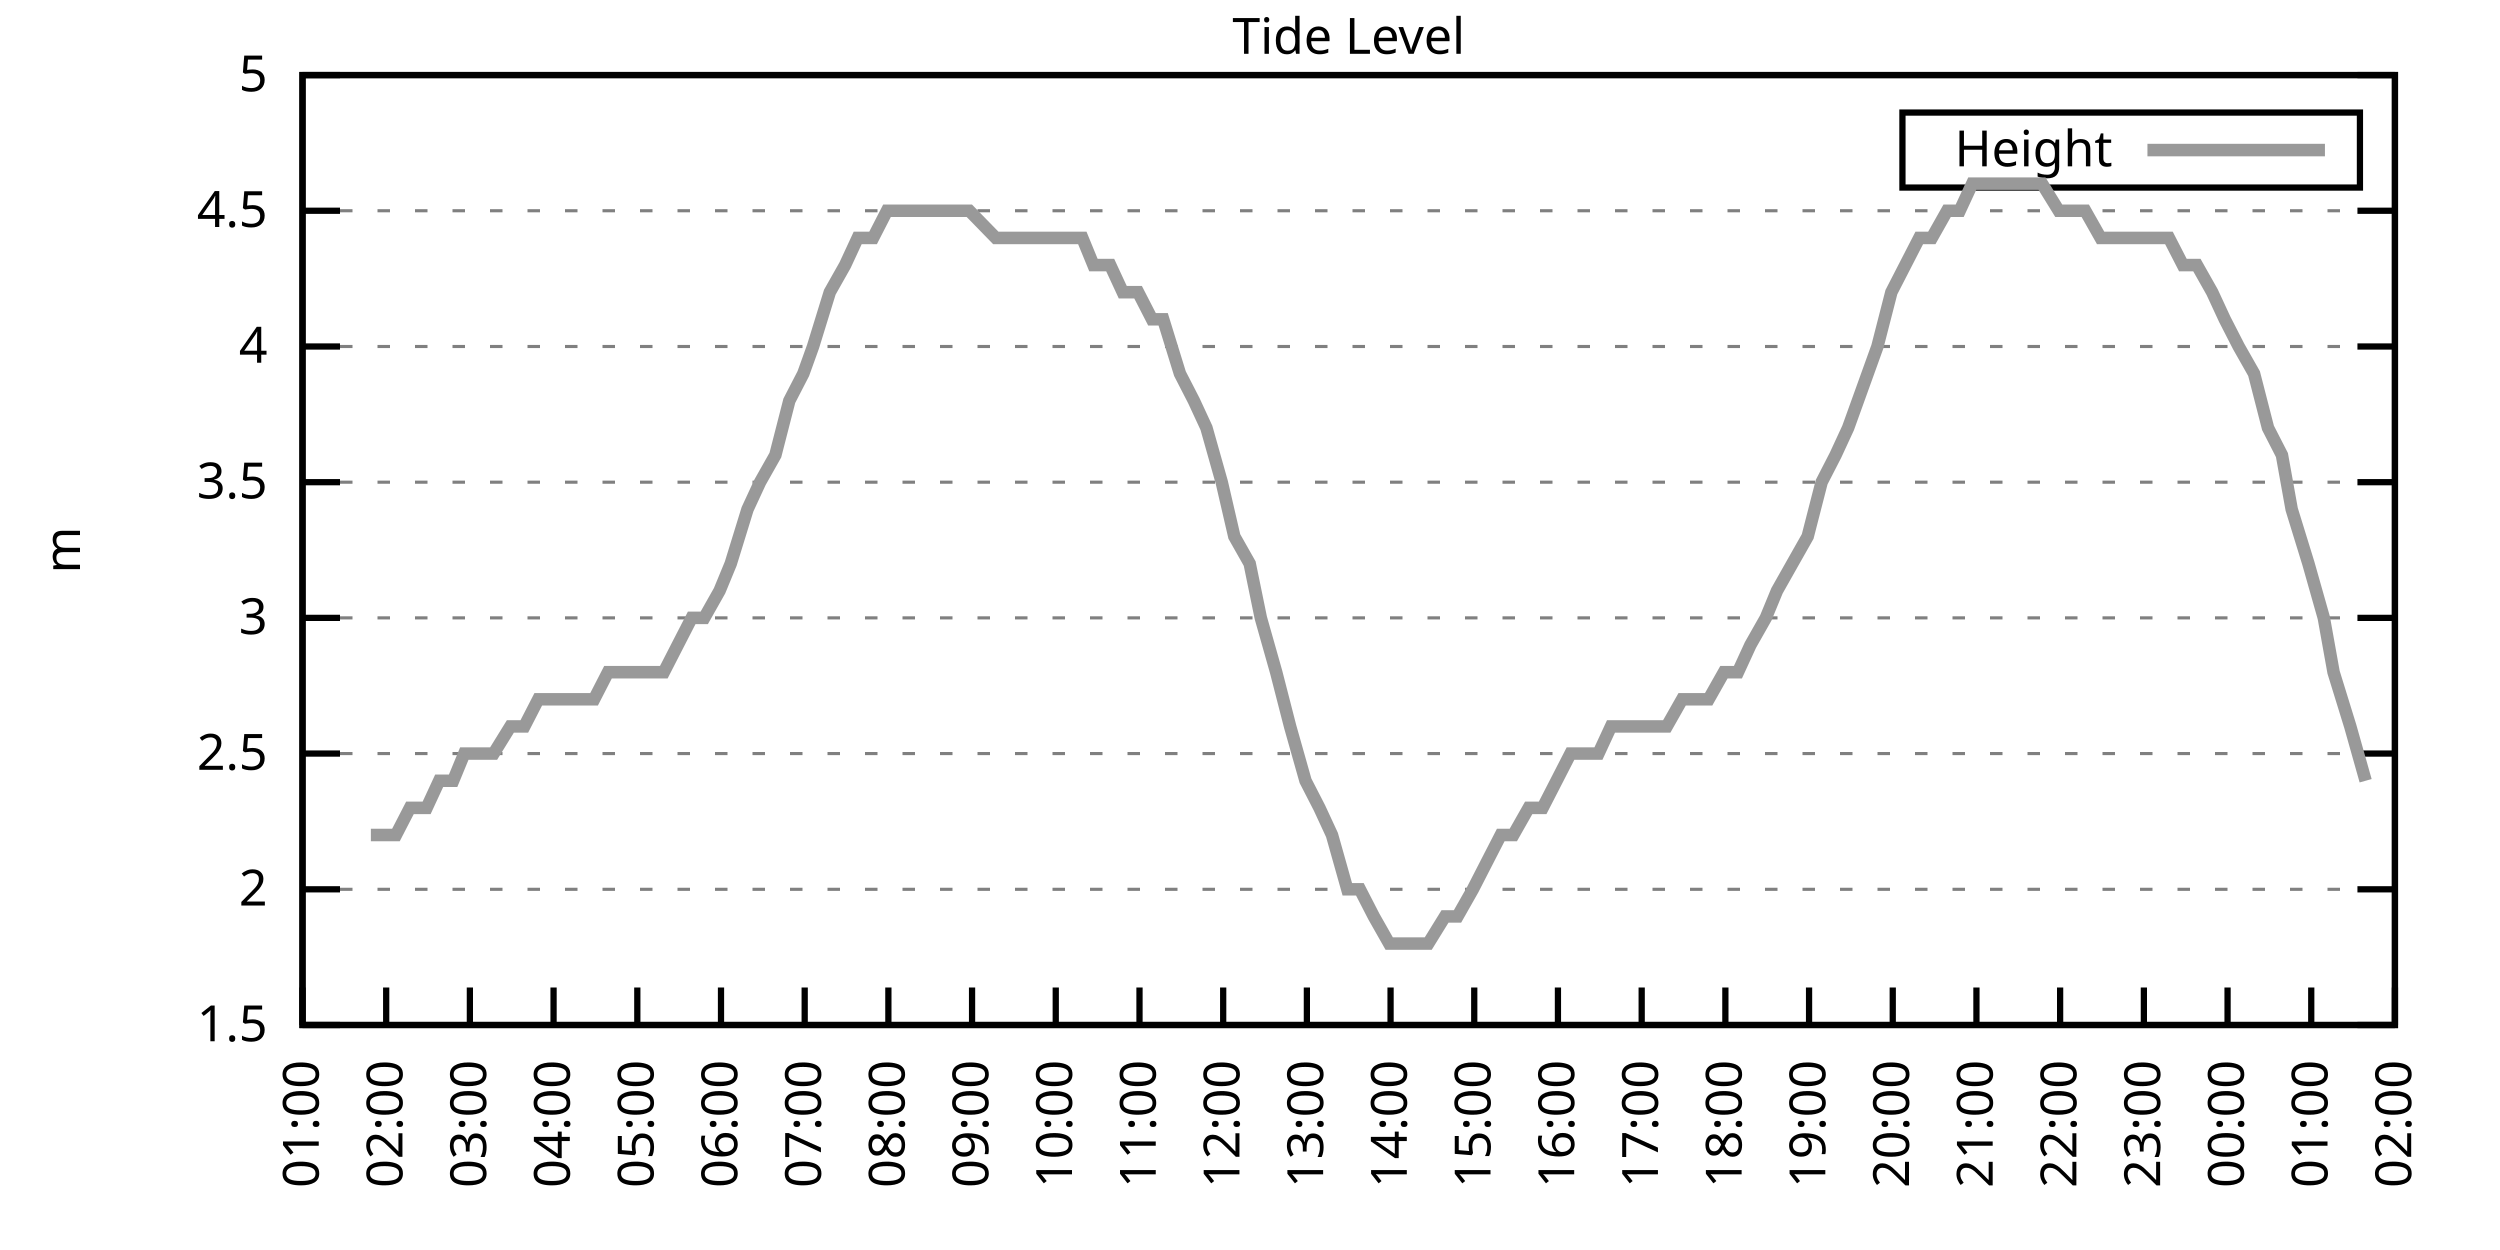
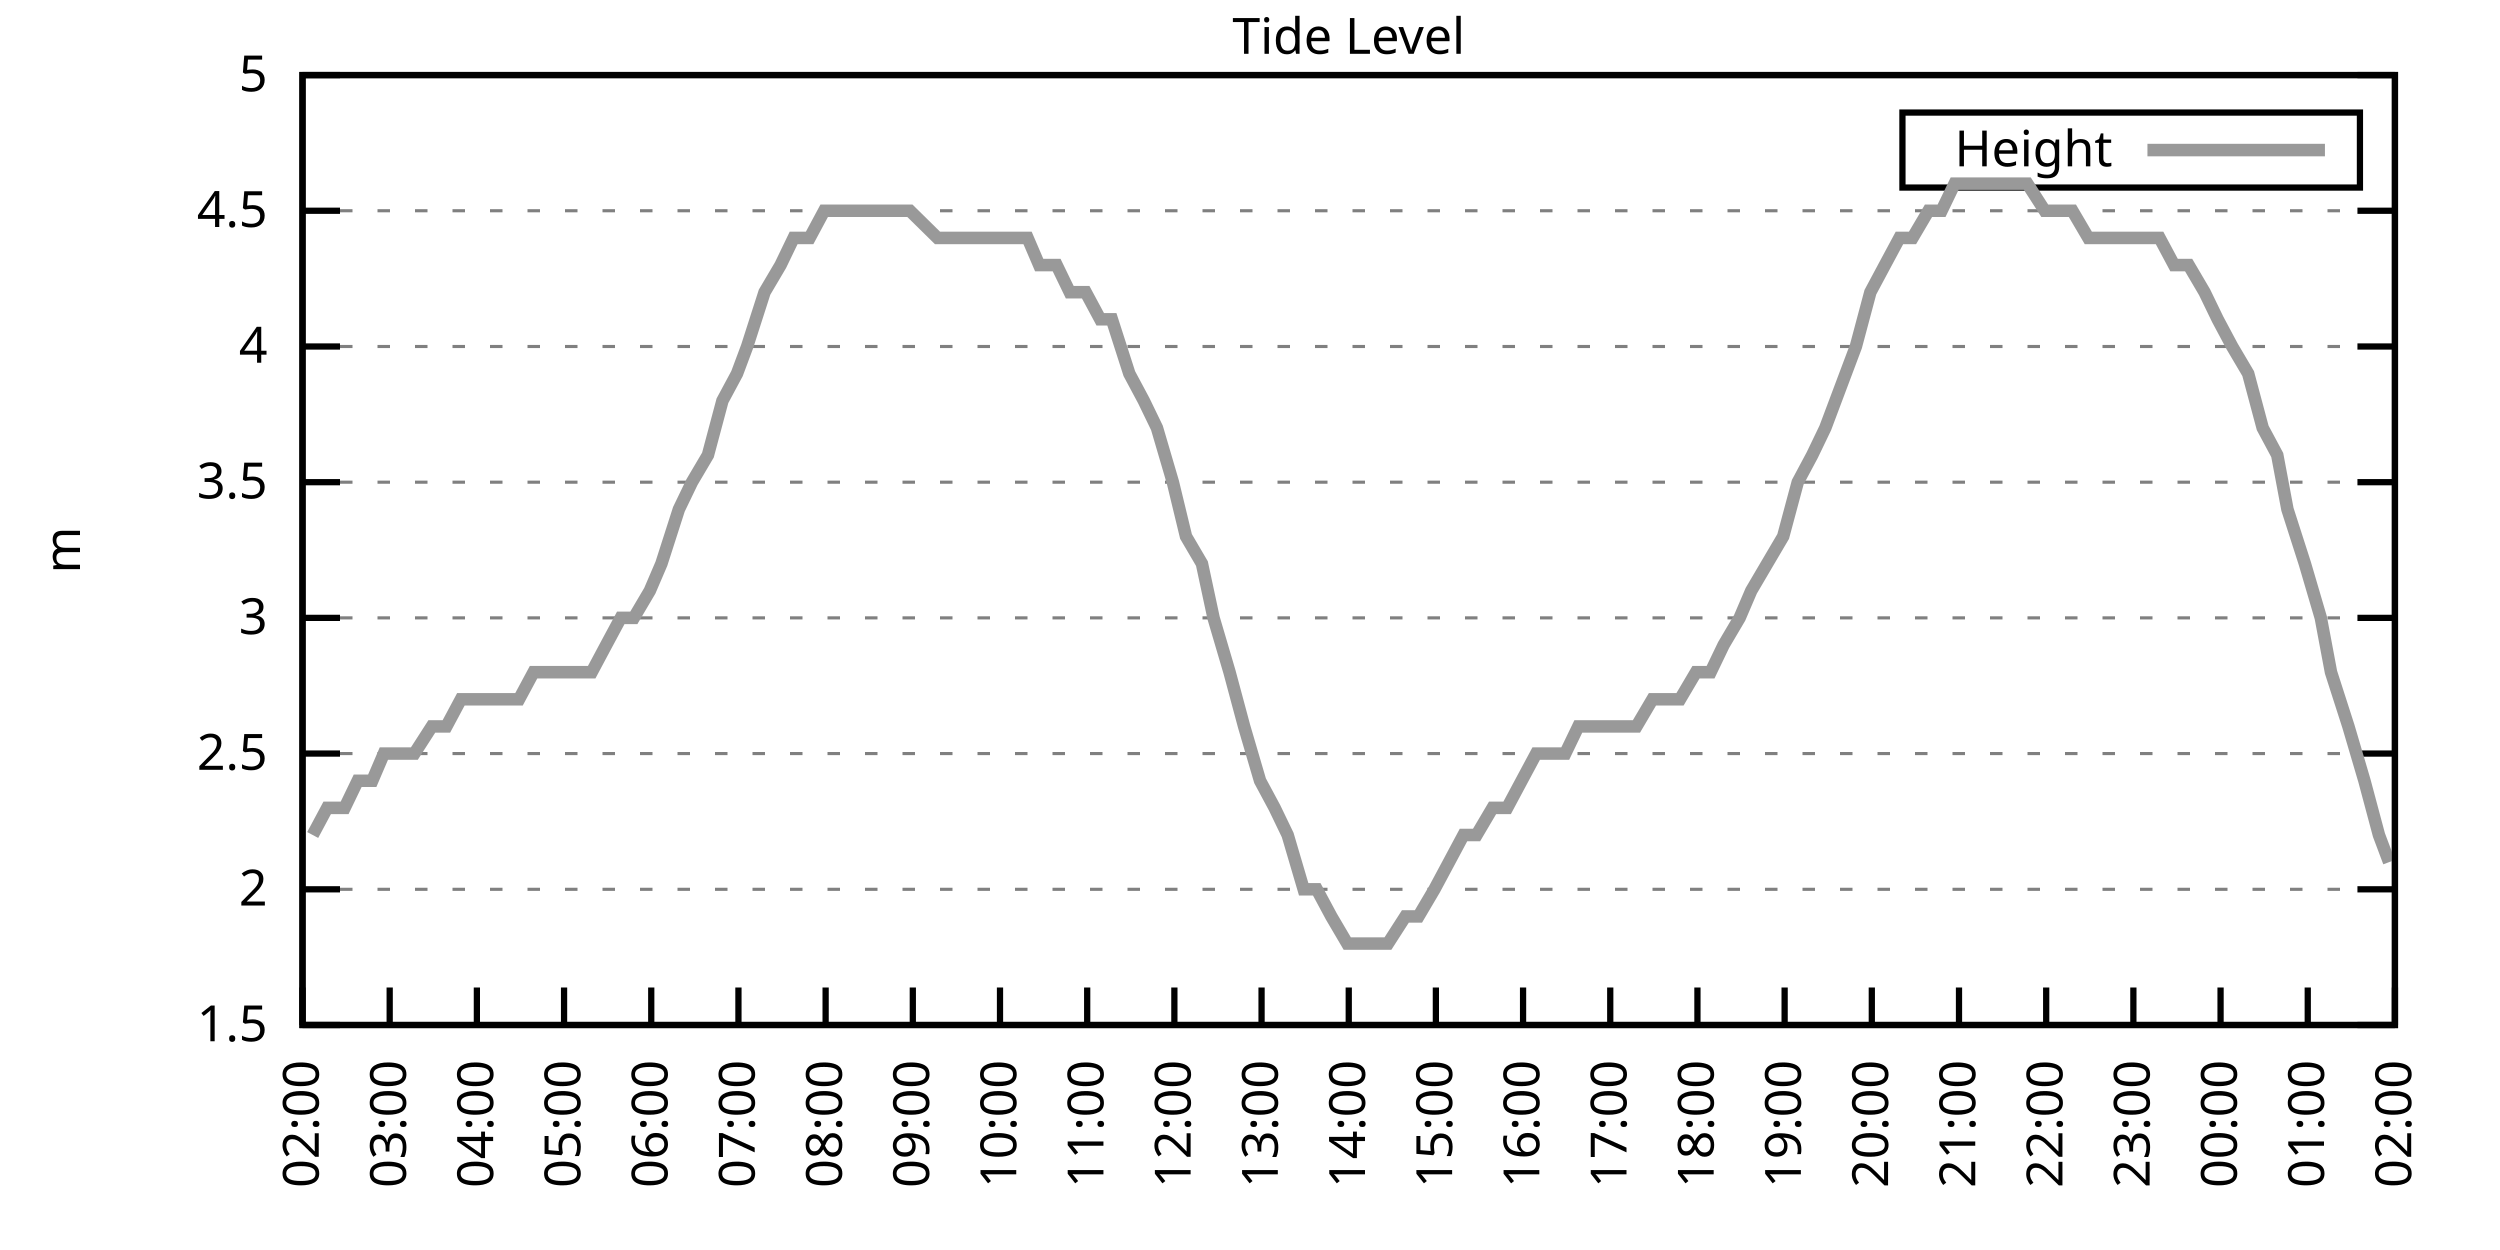
<svg xmlns="http://www.w3.org/2000/svg" xmlns:xlink="http://www.w3.org/1999/xlink" width="400" height="200" viewBox="0 0 400 200">
  <g id="gnuplot_canvas">
    <rect x="0" y="0" width="400" height="200" fill="none" />
    <defs>
      <circle id="gpDot" r="0.5" stroke-width="0.5" stroke="currentColor" />
      <path id="gpPt0" stroke-width="0.333" stroke="currentColor" d="M-1,0 h2 M0,-1 v2" />
      <path id="gpPt1" stroke-width="0.333" stroke="currentColor" d="M-1,-1 L1,1 M1,-1 L-1,1" />
      <path id="gpPt2" stroke-width="0.333" stroke="currentColor" d="M-1,0 L1,0 M0,-1 L0,1 M-1,-1 L1,1 M-1,1 L1,-1" />
      <rect id="gpPt3" stroke-width="0.333" stroke="currentColor" x="-1" y="-1" width="2" height="2" />
      <rect id="gpPt4" stroke-width="0.333" stroke="currentColor" fill="currentColor" x="-1" y="-1" width="2" height="2" />
      <circle id="gpPt5" stroke-width="0.333" stroke="currentColor" cx="0" cy="0" r="1" />
      <use xlink:href="#gpPt5" id="gpPt6" fill="currentColor" stroke="none" />
      <path id="gpPt7" stroke-width="0.333" stroke="currentColor" d="M0,-1.33 L-1.33,0.67 L1.33,0.67 z" />
      <use xlink:href="#gpPt7" id="gpPt8" fill="currentColor" stroke="none" />
      <use xlink:href="#gpPt7" id="gpPt9" stroke="currentColor" transform="rotate(180)" />
      <use xlink:href="#gpPt9" id="gpPt10" fill="currentColor" stroke="none" />
      <use xlink:href="#gpPt3" id="gpPt11" stroke="currentColor" transform="rotate(45)" />
      <use xlink:href="#gpPt11" id="gpPt12" fill="currentColor" stroke="none" />
      <path id="gpPt13" stroke-width="0.333" stroke="currentColor" d="M0,1.330 L1.265,0.411 L0.782,-1.067 L-0.782,-1.076 L-1.265,0.411 z" />
      <use xlink:href="#gpPt13" id="gpPt14" fill="currentColor" stroke="none" />
      <filter id="textbox" filterUnits="objectBoundingBox" x="0" y="0" height="1" width="1">
        <feFlood flood-color="white" flood-opacity="1" result="bgnd" />
        <feComposite in="SourceGraphic" in2="bgnd" operator="atop" />
      </filter>
      <filter id="greybox" filterUnits="objectBoundingBox" x="0" y="0" height="1" width="1">
        <feFlood flood-color="lightgrey" flood-opacity="1" result="grey" />
        <feComposite in="SourceGraphic" in2="grey" operator="atop" />
      </filter>
    </defs>
    <g fill="none" color="white" stroke="currentColor" stroke-width="1.00" stroke-linecap="butt" stroke-linejoin="miter">
</g>
    <g fill="none" color="black" stroke="currentColor" stroke-width="1.00" stroke-linecap="butt" stroke-linejoin="miter">
      <g stroke="none" shape-rendering="crispEdges">
        <polygon fill="rgb(255, 255, 255)" points="48.40,164.00 383.18,164.00 383.18,12.02 48.40,12.02 " />
      </g>
    </g>
    <g fill="none" color="black" stroke="currentColor" stroke-width="1.00" stroke-linecap="butt" stroke-linejoin="miter">
</g>
    <g fill="none" color="black" stroke="black" stroke-width="0.50" stroke-linecap="butt" stroke-linejoin="miter">
</g>
    <g fill="none" color="gray" stroke="currentColor" stroke-width="0.50" stroke-linecap="butt" stroke-linejoin="miter">
      <path stroke="gray" stroke-dasharray="2,4" class="gridline" d="M48.40,164.00 L383.19,164.00  " />
    </g>
    <g fill="none" color="gray" stroke="gray" stroke-width="1.00" stroke-linecap="butt" stroke-linejoin="miter">
</g>
    <g fill="none" color="black" stroke="currentColor" stroke-width="1.00" stroke-linecap="butt" stroke-linejoin="miter">
      <path stroke="black" d="M48.40,164.00 L54.40,164.00 M383.19,164.00 L377.19,164.00  " />
      <g transform="translate(42.80,166.60)" stroke="none" fill="black" font-family="Sans" font-size="8.00" text-anchor="end">
        <text>
          <tspan font-family="Sans"> 1.5</tspan>
        </text>
      </g>
    </g>
    <g fill="none" color="black" stroke="currentColor" stroke-width="1.00" stroke-linecap="butt" stroke-linejoin="miter">
</g>
    <g fill="none" color="black" stroke="black" stroke-width="0.50" stroke-linecap="butt" stroke-linejoin="miter">
</g>
    <g fill="none" color="gray" stroke="currentColor" stroke-width="0.50" stroke-linecap="butt" stroke-linejoin="miter">
      <path stroke="gray" stroke-dasharray="2,4" class="gridline" d="M48.40,142.29 L383.19,142.29  " />
    </g>
    <g fill="none" color="gray" stroke="gray" stroke-width="1.00" stroke-linecap="butt" stroke-linejoin="miter">
</g>
    <g fill="none" color="black" stroke="currentColor" stroke-width="1.00" stroke-linecap="butt" stroke-linejoin="miter">
      <path stroke="black" d="M48.40,142.29 L54.40,142.29 M383.19,142.29 L377.19,142.29  " />
      <g transform="translate(42.80,144.89)" stroke="none" fill="black" font-family="Sans" font-size="8.00" text-anchor="end">
        <text>
          <tspan font-family="Sans"> 2</tspan>
        </text>
      </g>
    </g>
    <g fill="none" color="black" stroke="currentColor" stroke-width="1.00" stroke-linecap="butt" stroke-linejoin="miter">
</g>
    <g fill="none" color="black" stroke="black" stroke-width="0.50" stroke-linecap="butt" stroke-linejoin="miter">
</g>
    <g fill="none" color="gray" stroke="currentColor" stroke-width="0.50" stroke-linecap="butt" stroke-linejoin="miter">
      <path stroke="gray" stroke-dasharray="2,4" class="gridline" d="M48.40,120.57 L383.19,120.57  " />
    </g>
    <g fill="none" color="gray" stroke="gray" stroke-width="1.00" stroke-linecap="butt" stroke-linejoin="miter">
</g>
    <g fill="none" color="black" stroke="currentColor" stroke-width="1.00" stroke-linecap="butt" stroke-linejoin="miter">
      <path stroke="black" d="M48.40,120.57 L54.40,120.57 M383.19,120.57 L377.19,120.57  " />
      <g transform="translate(42.80,123.17)" stroke="none" fill="black" font-family="Sans" font-size="8.00" text-anchor="end">
        <text>
          <tspan font-family="Sans"> 2.5</tspan>
        </text>
      </g>
    </g>
    <g fill="none" color="black" stroke="currentColor" stroke-width="1.00" stroke-linecap="butt" stroke-linejoin="miter">
</g>
    <g fill="none" color="black" stroke="black" stroke-width="0.50" stroke-linecap="butt" stroke-linejoin="miter">
</g>
    <g fill="none" color="gray" stroke="currentColor" stroke-width="0.50" stroke-linecap="butt" stroke-linejoin="miter">
      <path stroke="gray" stroke-dasharray="2,4" class="gridline" d="M48.40,98.86 L383.19,98.86  " />
    </g>
    <g fill="none" color="gray" stroke="gray" stroke-width="1.00" stroke-linecap="butt" stroke-linejoin="miter">
</g>
    <g fill="none" color="black" stroke="currentColor" stroke-width="1.00" stroke-linecap="butt" stroke-linejoin="miter">
      <path stroke="black" d="M48.40,98.86 L54.40,98.86 M383.19,98.86 L377.19,98.86  " />
      <g transform="translate(42.80,101.46)" stroke="none" fill="black" font-family="Sans" font-size="8.00" text-anchor="end">
        <text>
          <tspan font-family="Sans"> 3</tspan>
        </text>
      </g>
    </g>
    <g fill="none" color="black" stroke="currentColor" stroke-width="1.00" stroke-linecap="butt" stroke-linejoin="miter">
</g>
    <g fill="none" color="black" stroke="black" stroke-width="0.50" stroke-linecap="butt" stroke-linejoin="miter">
</g>
    <g fill="none" color="gray" stroke="currentColor" stroke-width="0.50" stroke-linecap="butt" stroke-linejoin="miter">
      <path stroke="gray" stroke-dasharray="2,4" class="gridline" d="M48.40,77.15 L383.19,77.15  " />
    </g>
    <g fill="none" color="gray" stroke="gray" stroke-width="1.00" stroke-linecap="butt" stroke-linejoin="miter">
</g>
    <g fill="none" color="black" stroke="currentColor" stroke-width="1.00" stroke-linecap="butt" stroke-linejoin="miter">
      <path stroke="black" d="M48.40,77.15 L54.40,77.15 M383.19,77.15 L377.19,77.15  " />
      <g transform="translate(42.80,79.75)" stroke="none" fill="black" font-family="Sans" font-size="8.00" text-anchor="end">
        <text>
          <tspan font-family="Sans"> 3.5</tspan>
        </text>
      </g>
    </g>
    <g fill="none" color="black" stroke="currentColor" stroke-width="1.00" stroke-linecap="butt" stroke-linejoin="miter">
</g>
    <g fill="none" color="black" stroke="black" stroke-width="0.50" stroke-linecap="butt" stroke-linejoin="miter">
</g>
    <g fill="none" color="gray" stroke="currentColor" stroke-width="0.50" stroke-linecap="butt" stroke-linejoin="miter">
      <path stroke="gray" stroke-dasharray="2,4" class="gridline" d="M48.40,55.44 L383.19,55.44  " />
    </g>
    <g fill="none" color="gray" stroke="gray" stroke-width="1.00" stroke-linecap="butt" stroke-linejoin="miter">
</g>
    <g fill="none" color="black" stroke="currentColor" stroke-width="1.00" stroke-linecap="butt" stroke-linejoin="miter">
      <path stroke="black" d="M48.40,55.44 L54.40,55.44 M383.19,55.44 L377.19,55.44  " />
      <g transform="translate(42.80,58.04)" stroke="none" fill="black" font-family="Sans" font-size="8.00" text-anchor="end">
        <text>
          <tspan font-family="Sans"> 4</tspan>
        </text>
      </g>
    </g>
    <g fill="none" color="black" stroke="currentColor" stroke-width="1.00" stroke-linecap="butt" stroke-linejoin="miter">
</g>
    <g fill="none" color="black" stroke="black" stroke-width="0.50" stroke-linecap="butt" stroke-linejoin="miter">
</g>
    <g fill="none" color="gray" stroke="currentColor" stroke-width="0.50" stroke-linecap="butt" stroke-linejoin="miter">
      <path stroke="gray" stroke-dasharray="2,4" class="gridline" d="M48.40,33.72 L383.19,33.72  " />
    </g>
    <g fill="none" color="gray" stroke="gray" stroke-width="1.00" stroke-linecap="butt" stroke-linejoin="miter">
</g>
    <g fill="none" color="black" stroke="currentColor" stroke-width="1.00" stroke-linecap="butt" stroke-linejoin="miter">
      <path stroke="black" d="M48.40,33.72 L54.40,33.72 M383.19,33.72 L377.19,33.72  " />
      <g transform="translate(42.80,36.32)" stroke="none" fill="black" font-family="Sans" font-size="8.00" text-anchor="end">
        <text>
          <tspan font-family="Sans"> 4.5</tspan>
        </text>
      </g>
    </g>
    <g fill="none" color="black" stroke="currentColor" stroke-width="1.00" stroke-linecap="butt" stroke-linejoin="miter">
</g>
    <g fill="none" color="black" stroke="black" stroke-width="0.50" stroke-linecap="butt" stroke-linejoin="miter">
</g>
    <g fill="none" color="gray" stroke="currentColor" stroke-width="0.50" stroke-linecap="butt" stroke-linejoin="miter">
      <path stroke="gray" stroke-dasharray="2,4" class="gridline" d="M48.40,12.01 L383.19,12.01  " />
    </g>
    <g fill="none" color="gray" stroke="gray" stroke-width="1.00" stroke-linecap="butt" stroke-linejoin="miter">
</g>
    <g fill="none" color="black" stroke="currentColor" stroke-width="1.00" stroke-linecap="butt" stroke-linejoin="miter">
      <path stroke="black" d="M48.40,12.01 L54.40,12.01 M383.19,12.01 L377.19,12.01  " />
      <g transform="translate(42.80,14.61)" stroke="none" fill="black" font-family="Sans" font-size="8.00" text-anchor="end">
        <text>
          <tspan font-family="Sans"> 5</tspan>
        </text>
      </g>
    </g>
    <g fill="none" color="black" stroke="currentColor" stroke-width="1.00" stroke-linecap="butt" stroke-linejoin="miter">
      <path stroke="black" d="M48.40,164.00 L48.40,158.00  " />
      <g transform="translate(51.00,169.60) rotate(270.00)" stroke="none" fill="black" font-family="Sans" font-size="8.00" text-anchor="end">
        <text>
-           <tspan font-family="Sans">01:00</tspan>
-         </text>
-       </g>
-     </g>
-     <g fill="none" color="black" stroke="currentColor" stroke-width="1.00" stroke-linecap="butt" stroke-linejoin="miter">
-       <path stroke="black" d="M61.79,164.00 L61.79,158.00  " />
-       <g transform="translate(64.39,169.60) rotate(270.00)" stroke="none" fill="black" font-family="Sans" font-size="8.00" text-anchor="end">
-         <text>
          <tspan font-family="Sans">02:00</tspan>
        </text>
      </g>
    </g>
    <g fill="none" color="black" stroke="currentColor" stroke-width="1.00" stroke-linecap="butt" stroke-linejoin="miter">
-       <path stroke="black" d="M75.18,164.00 L75.18,158.00  " />
-       <g transform="translate(77.78,169.60) rotate(270.00)" stroke="none" fill="black" font-family="Sans" font-size="8.00" text-anchor="end">
+       <path stroke="black" d="M62.35,164.00 L62.35,158.00  " />
+       <g transform="translate(64.95,169.60) rotate(270.00)" stroke="none" fill="black" font-family="Sans" font-size="8.00" text-anchor="end">
        <text>
          <tspan font-family="Sans">03:00</tspan>
        </text>
      </g>
    </g>
    <g fill="none" color="black" stroke="currentColor" stroke-width="1.00" stroke-linecap="butt" stroke-linejoin="miter">
-       <path stroke="black" d="M88.57,164.00 L88.57,158.00  " />
-       <g transform="translate(91.17,169.60) rotate(270.00)" stroke="none" fill="black" font-family="Sans" font-size="8.00" text-anchor="end">
+       <path stroke="black" d="M76.30,164.00 L76.30,158.00  " />
+       <g transform="translate(78.90,169.60) rotate(270.00)" stroke="none" fill="black" font-family="Sans" font-size="8.00" text-anchor="end">
        <text>
          <tspan font-family="Sans">04:00</tspan>
        </text>
      </g>
    </g>
    <g fill="none" color="black" stroke="currentColor" stroke-width="1.00" stroke-linecap="butt" stroke-linejoin="miter">
-       <path stroke="black" d="M101.97,164.00 L101.97,158.00  " />
-       <g transform="translate(104.57,169.60) rotate(270.00)" stroke="none" fill="black" font-family="Sans" font-size="8.00" text-anchor="end">
+       <path stroke="black" d="M90.25,164.00 L90.25,158.00  " />
+       <g transform="translate(92.85,169.60) rotate(270.00)" stroke="none" fill="black" font-family="Sans" font-size="8.00" text-anchor="end">
        <text>
          <tspan font-family="Sans">05:00</tspan>
        </text>
      </g>
    </g>
    <g fill="none" color="black" stroke="currentColor" stroke-width="1.00" stroke-linecap="butt" stroke-linejoin="miter">
-       <path stroke="black" d="M115.36,164.00 L115.36,158.00  " />
-       <g transform="translate(117.96,169.60) rotate(270.00)" stroke="none" fill="black" font-family="Sans" font-size="8.00" text-anchor="end">
+       <path stroke="black" d="M104.20,164.00 L104.20,158.00  " />
+       <g transform="translate(106.80,169.60) rotate(270.00)" stroke="none" fill="black" font-family="Sans" font-size="8.00" text-anchor="end">
        <text>
          <tspan font-family="Sans">06:00</tspan>
        </text>
      </g>
    </g>
    <g fill="none" color="black" stroke="currentColor" stroke-width="1.00" stroke-linecap="butt" stroke-linejoin="miter">
-       <path stroke="black" d="M128.75,164.00 L128.75,158.00  " />
-       <g transform="translate(131.35,169.60) rotate(270.00)" stroke="none" fill="black" font-family="Sans" font-size="8.00" text-anchor="end">
+       <path stroke="black" d="M118.15,164.00 L118.15,158.00  " />
+       <g transform="translate(120.75,169.60) rotate(270.00)" stroke="none" fill="black" font-family="Sans" font-size="8.00" text-anchor="end">
        <text>
          <tspan font-family="Sans">07:00</tspan>
        </text>
      </g>
    </g>
    <g fill="none" color="black" stroke="currentColor" stroke-width="1.00" stroke-linecap="butt" stroke-linejoin="miter">
-       <path stroke="black" d="M142.14,164.00 L142.14,158.00  " />
-       <g transform="translate(144.74,169.60) rotate(270.00)" stroke="none" fill="black" font-family="Sans" font-size="8.00" text-anchor="end">
+       <path stroke="black" d="M132.10,164.00 L132.10,158.00  " />
+       <g transform="translate(134.70,169.60) rotate(270.00)" stroke="none" fill="black" font-family="Sans" font-size="8.00" text-anchor="end">
        <text>
          <tspan font-family="Sans">08:00</tspan>
        </text>
      </g>
    </g>
    <g fill="none" color="black" stroke="currentColor" stroke-width="1.00" stroke-linecap="butt" stroke-linejoin="miter">
-       <path stroke="black" d="M155.53,164.00 L155.53,158.00  " />
-       <g transform="translate(158.13,169.60) rotate(270.00)" stroke="none" fill="black" font-family="Sans" font-size="8.00" text-anchor="end">
+       <path stroke="black" d="M146.05,164.00 L146.05,158.00  " />
+       <g transform="translate(148.65,169.60) rotate(270.00)" stroke="none" fill="black" font-family="Sans" font-size="8.00" text-anchor="end">
        <text>
          <tspan font-family="Sans">09:00</tspan>
        </text>
      </g>
    </g>
    <g fill="none" color="black" stroke="currentColor" stroke-width="1.00" stroke-linecap="butt" stroke-linejoin="miter">
-       <path stroke="black" d="M168.92,164.00 L168.92,158.00  " />
-       <g transform="translate(171.52,169.60) rotate(270.00)" stroke="none" fill="black" font-family="Sans" font-size="8.00" text-anchor="end">
+       <path stroke="black" d="M160.00,164.00 L160.00,158.00  " />
+       <g transform="translate(162.60,169.60) rotate(270.00)" stroke="none" fill="black" font-family="Sans" font-size="8.00" text-anchor="end">
        <text>
          <tspan font-family="Sans">10:00</tspan>
        </text>
      </g>
    </g>
    <g fill="none" color="black" stroke="currentColor" stroke-width="1.00" stroke-linecap="butt" stroke-linejoin="miter">
-       <path stroke="black" d="M182.32,164.00 L182.32,158.00  " />
-       <g transform="translate(184.92,169.60) rotate(270.00)" stroke="none" fill="black" font-family="Sans" font-size="8.00" text-anchor="end">
+       <path stroke="black" d="M173.95,164.00 L173.95,158.00  " />
+       <g transform="translate(176.55,169.60) rotate(270.00)" stroke="none" fill="black" font-family="Sans" font-size="8.00" text-anchor="end">
        <text>
          <tspan font-family="Sans">11:00</tspan>
        </text>
      </g>
    </g>
    <g fill="none" color="black" stroke="currentColor" stroke-width="1.00" stroke-linecap="butt" stroke-linejoin="miter">
-       <path stroke="black" d="M195.71,164.00 L195.71,158.00  " />
-       <g transform="translate(198.31,169.60) rotate(270.00)" stroke="none" fill="black" font-family="Sans" font-size="8.00" text-anchor="end">
+       <path stroke="black" d="M187.90,164.00 L187.90,158.00  " />
+       <g transform="translate(190.50,169.60) rotate(270.00)" stroke="none" fill="black" font-family="Sans" font-size="8.00" text-anchor="end">
        <text>
          <tspan font-family="Sans">12:00</tspan>
        </text>
      </g>
    </g>
    <g fill="none" color="black" stroke="currentColor" stroke-width="1.00" stroke-linecap="butt" stroke-linejoin="miter">
-       <path stroke="black" d="M209.10,164.00 L209.10,158.00  " />
-       <g transform="translate(211.70,169.60) rotate(270.00)" stroke="none" fill="black" font-family="Sans" font-size="8.00" text-anchor="end">
+       <path stroke="black" d="M201.85,164.00 L201.85,158.00  " />
+       <g transform="translate(204.45,169.60) rotate(270.00)" stroke="none" fill="black" font-family="Sans" font-size="8.00" text-anchor="end">
        <text>
          <tspan font-family="Sans">13:00</tspan>
        </text>
      </g>
    </g>
    <g fill="none" color="black" stroke="currentColor" stroke-width="1.00" stroke-linecap="butt" stroke-linejoin="miter">
-       <path stroke="black" d="M222.49,164.00 L222.49,158.00  " />
-       <g transform="translate(225.09,169.60) rotate(270.00)" stroke="none" fill="black" font-family="Sans" font-size="8.00" text-anchor="end">
+       <path stroke="black" d="M215.80,164.00 L215.80,158.00  " />
+       <g transform="translate(218.40,169.60) rotate(270.00)" stroke="none" fill="black" font-family="Sans" font-size="8.00" text-anchor="end">
        <text>
          <tspan font-family="Sans">14:00</tspan>
        </text>
      </g>
    </g>
    <g fill="none" color="black" stroke="currentColor" stroke-width="1.00" stroke-linecap="butt" stroke-linejoin="miter">
-       <path stroke="black" d="M235.88,164.00 L235.88,158.00  " />
-       <g transform="translate(238.48,169.60) rotate(270.00)" stroke="none" fill="black" font-family="Sans" font-size="8.00" text-anchor="end">
+       <path stroke="black" d="M229.74,164.00 L229.74,158.00  " />
+       <g transform="translate(232.34,169.60) rotate(270.00)" stroke="none" fill="black" font-family="Sans" font-size="8.00" text-anchor="end">
        <text>
          <tspan font-family="Sans">15:00</tspan>
        </text>
      </g>
    </g>
    <g fill="none" color="black" stroke="currentColor" stroke-width="1.00" stroke-linecap="butt" stroke-linejoin="miter">
-       <path stroke="black" d="M249.27,164.00 L249.27,158.00  " />
-       <g transform="translate(251.87,169.60) rotate(270.00)" stroke="none" fill="black" font-family="Sans" font-size="8.00" text-anchor="end">
+       <path stroke="black" d="M243.69,164.00 L243.69,158.00  " />
+       <g transform="translate(246.29,169.60) rotate(270.00)" stroke="none" fill="black" font-family="Sans" font-size="8.00" text-anchor="end">
        <text>
          <tspan font-family="Sans">16:00</tspan>
        </text>
      </g>
    </g>
    <g fill="none" color="black" stroke="currentColor" stroke-width="1.00" stroke-linecap="butt" stroke-linejoin="miter">
-       <path stroke="black" d="M262.67,164.00 L262.67,158.00  " />
-       <g transform="translate(265.27,169.60) rotate(270.00)" stroke="none" fill="black" font-family="Sans" font-size="8.00" text-anchor="end">
+       <path stroke="black" d="M257.64,164.00 L257.64,158.00  " />
+       <g transform="translate(260.24,169.60) rotate(270.00)" stroke="none" fill="black" font-family="Sans" font-size="8.00" text-anchor="end">
        <text>
          <tspan font-family="Sans">17:00</tspan>
        </text>
      </g>
    </g>
    <g fill="none" color="black" stroke="currentColor" stroke-width="1.00" stroke-linecap="butt" stroke-linejoin="miter">
-       <path stroke="black" d="M276.06,164.00 L276.06,158.00  " />
-       <g transform="translate(278.66,169.60) rotate(270.00)" stroke="none" fill="black" font-family="Sans" font-size="8.00" text-anchor="end">
+       <path stroke="black" d="M271.59,164.00 L271.59,158.00  " />
+       <g transform="translate(274.19,169.60) rotate(270.00)" stroke="none" fill="black" font-family="Sans" font-size="8.00" text-anchor="end">
        <text>
          <tspan font-family="Sans">18:00</tspan>
        </text>
      </g>
    </g>
    <g fill="none" color="black" stroke="currentColor" stroke-width="1.00" stroke-linecap="butt" stroke-linejoin="miter">
-       <path stroke="black" d="M289.45,164.00 L289.45,158.00  " />
-       <g transform="translate(292.05,169.60) rotate(270.00)" stroke="none" fill="black" font-family="Sans" font-size="8.00" text-anchor="end">
+       <path stroke="black" d="M285.54,164.00 L285.54,158.00  " />
+       <g transform="translate(288.14,169.60) rotate(270.00)" stroke="none" fill="black" font-family="Sans" font-size="8.00" text-anchor="end">
        <text>
          <tspan font-family="Sans">19:00</tspan>
        </text>
      </g>
    </g>
    <g fill="none" color="black" stroke="currentColor" stroke-width="1.00" stroke-linecap="butt" stroke-linejoin="miter">
-       <path stroke="black" d="M302.84,164.00 L302.84,158.00  " />
-       <g transform="translate(305.44,169.60) rotate(270.00)" stroke="none" fill="black" font-family="Sans" font-size="8.00" text-anchor="end">
+       <path stroke="black" d="M299.49,164.00 L299.49,158.00  " />
+       <g transform="translate(302.09,169.60) rotate(270.00)" stroke="none" fill="black" font-family="Sans" font-size="8.00" text-anchor="end">
        <text>
          <tspan font-family="Sans">20:00</tspan>
        </text>
      </g>
    </g>
    <g fill="none" color="black" stroke="currentColor" stroke-width="1.00" stroke-linecap="butt" stroke-linejoin="miter">
-       <path stroke="black" d="M316.23,164.00 L316.23,158.00  " />
-       <g transform="translate(318.83,169.60) rotate(270.00)" stroke="none" fill="black" font-family="Sans" font-size="8.00" text-anchor="end">
+       <path stroke="black" d="M313.44,164.00 L313.44,158.00  " />
+       <g transform="translate(316.04,169.60) rotate(270.00)" stroke="none" fill="black" font-family="Sans" font-size="8.00" text-anchor="end">
        <text>
          <tspan font-family="Sans">21:00</tspan>
        </text>
      </g>
    </g>
    <g fill="none" color="black" stroke="currentColor" stroke-width="1.00" stroke-linecap="butt" stroke-linejoin="miter">
-       <path stroke="black" d="M329.62,164.00 L329.62,158.00  " />
-       <g transform="translate(332.22,169.60) rotate(270.00)" stroke="none" fill="black" font-family="Sans" font-size="8.00" text-anchor="end">
+       <path stroke="black" d="M327.39,164.00 L327.39,158.00  " />
+       <g transform="translate(329.99,169.60) rotate(270.00)" stroke="none" fill="black" font-family="Sans" font-size="8.00" text-anchor="end">
        <text>
          <tspan font-family="Sans">22:00</tspan>
        </text>
      </g>
    </g>
    <g fill="none" color="black" stroke="currentColor" stroke-width="1.00" stroke-linecap="butt" stroke-linejoin="miter">
-       <path stroke="black" d="M343.02,164.00 L343.02,158.00  " />
-       <g transform="translate(345.62,169.60) rotate(270.00)" stroke="none" fill="black" font-family="Sans" font-size="8.00" text-anchor="end">
+       <path stroke="black" d="M341.34,164.00 L341.34,158.00  " />
+       <g transform="translate(343.94,169.60) rotate(270.00)" stroke="none" fill="black" font-family="Sans" font-size="8.00" text-anchor="end">
        <text>
          <tspan font-family="Sans">23:00</tspan>
        </text>
      </g>
    </g>
    <g fill="none" color="black" stroke="currentColor" stroke-width="1.00" stroke-linecap="butt" stroke-linejoin="miter">
-       <path stroke="black" d="M356.41,164.00 L356.41,158.00  " />
-       <g transform="translate(359.01,169.60) rotate(270.00)" stroke="none" fill="black" font-family="Sans" font-size="8.00" text-anchor="end">
+       <path stroke="black" d="M355.29,164.00 L355.29,158.00  " />
+       <g transform="translate(357.89,169.60) rotate(270.00)" stroke="none" fill="black" font-family="Sans" font-size="8.00" text-anchor="end">
        <text>
          <tspan font-family="Sans">00:00</tspan>
        </text>
      </g>
    </g>
    <g fill="none" color="black" stroke="currentColor" stroke-width="1.00" stroke-linecap="butt" stroke-linejoin="miter">
-       <path stroke="black" d="M369.80,164.00 L369.80,158.00  " />
-       <g transform="translate(372.40,169.60) rotate(270.00)" stroke="none" fill="black" font-family="Sans" font-size="8.00" text-anchor="end">
+       <path stroke="black" d="M369.24,164.00 L369.24,158.00  " />
+       <g transform="translate(371.84,169.60) rotate(270.00)" stroke="none" fill="black" font-family="Sans" font-size="8.00" text-anchor="end">
        <text>
          <tspan font-family="Sans">01:00</tspan>
        </text>
      </g>
    </g>
    <g fill="none" color="black" stroke="currentColor" stroke-width="1.00" stroke-linecap="butt" stroke-linejoin="miter">
      <path stroke="black" d="M383.19,164.00 L383.19,158.00  " />
      <g transform="translate(385.79,169.60) rotate(270.00)" stroke="none" fill="black" font-family="Sans" font-size="8.00" text-anchor="end">
        <text>
          <tspan font-family="Sans">02:00</tspan>
        </text>
      </g>
    </g>
    <g fill="none" color="black" stroke="currentColor" stroke-width="1.00" stroke-linecap="butt" stroke-linejoin="miter">
</g>
    <g fill="none" color="black" stroke="currentColor" stroke-width="1.00" stroke-linecap="butt" stroke-linejoin="miter">
      <path stroke="black" d="M48.40,12.01 L48.40,164.00 L383.19,164.00 L383.19,12.01 L48.40,12.01 Z  " />
    </g>
    <g fill="none" color="black" stroke="currentColor" stroke-width="1.00" stroke-linecap="butt" stroke-linejoin="miter">
</g>
    <g fill="none" color="black" stroke="currentColor" stroke-width="1.00" stroke-linecap="butt" stroke-linejoin="miter">
      <path stroke="black" d="M304.39,30.01 L304.39,18.01 L377.59,18.01 L377.59,30.01 L304.39,30.01 Z  " />
    </g>
    <g id="Tide_level_plot_1">
      <g fill="none" color="white" stroke="black" stroke-width="2.00" stroke-linecap="butt" stroke-linejoin="miter">
</g>
      <g fill="none" color="black" stroke="currentColor" stroke-width="2.00" stroke-linecap="butt" stroke-linejoin="miter">
        <g transform="translate(337.99,26.61)" stroke="none" fill="black" font-family="Sans" font-size="8.00" text-anchor="end">
          <text>
            <tspan font-family="Sans">Height</tspan>
          </text>
        </g>
      </g>
      <g fill="none" color="black" stroke="currentColor" stroke-width="2.00" stroke-linecap="butt" stroke-linejoin="miter">
-         <path stroke="rgb(153, 153, 153)" d="M343.59,24.01 L371.99,24.01 M59.34,133.60 L61.12,133.60 L63.35,133.60 L65.59,129.26 L68.26,129.26 L70.27,124.92   L72.50,124.92 L74.29,120.57 L77.19,120.57 L78.98,120.57 L81.66,116.23 L83.89,116.23 L86.12,111.89 L87.68,111.89   L90.14,111.89 L92.59,111.89 L95.05,111.89 L97.28,107.55 L99.29,107.55 L101.74,107.55 L103.98,107.55 L106.21,107.55   L108.44,103.20 L110.67,98.86 L112.68,98.86 L115.13,94.52 L116.92,90.18 L119.60,81.49 L121.61,77.15 L124.06,72.81   L126.29,64.12 L128.53,59.78 L130.09,55.44 L132.77,46.75 L135.22,42.41 L137.23,38.07 L139.69,38.07 L141.92,33.72   L143.93,33.72 L146.38,33.72 L148.61,33.72 L150.40,33.72 L153.08,33.72 L155.09,33.72 L159.33,38.07 L162.01,38.07   L164.01,38.07 L166.47,38.07 L168.70,38.07 L170.71,38.07 L173.17,38.07 L174.95,42.41 L177.63,42.41 L179.64,46.75   L182.09,46.75 L184.32,51.09 L186.11,51.09 L188.79,59.78 L191.02,64.12 L193.03,68.46 L195.48,77.15 L197.49,85.83   L199.95,90.18 L201.73,98.86 L204.19,107.55 L206.42,116.23 L208.88,124.92 L211.11,129.26 L213.12,133.60 L215.57,142.29   L217.58,142.29 L219.81,146.63 L222.27,150.97 L224.05,150.97 L226.51,150.97 L228.52,150.97 L231.20,146.63 L233.20,146.63   L235.66,142.29 L237.89,137.94 L240.12,133.60 L242.13,133.60 L244.59,129.26 L246.82,129.26 L249.05,124.92 L251.28,120.57   L253.51,120.57 L255.75,120.57 L257.76,116.23 L260.21,116.23 L262.22,116.23 L264.45,116.23 L266.68,116.23 L269.14,111.89   L271.37,111.89 L273.38,111.89 L275.83,107.55 L278.07,107.55 L280.07,103.20 L282.53,98.86 L284.32,94.52 L286.77,90.18   L289.23,85.83 L291.46,77.15 L293.69,72.81 L295.70,68.46 L300.39,55.44 L302.62,46.75 L304.85,42.41 L307.08,38.07   L309.09,38.07 L311.54,33.72 L313.55,33.72 L315.56,29.38 L318.24,29.38 L320.47,29.38 L322.70,29.38 L324.71,29.38   L326.72,29.38 L329.40,33.72 L331.19,33.72 L333.64,33.72 L336.10,38.07 L338.33,38.07 L340.34,38.07 L342.57,38.07   L345.02,38.07 L347.03,38.07 L349.26,42.41 L351.50,42.41 L353.95,46.75 L355.96,51.09 L358.19,55.44 L360.65,59.78   L362.88,68.46 L365.11,72.81 L366.67,81.49 L369.35,90.18 L371.81,98.86 L373.37,107.55 L376.05,116.23 L378.50,124.92    " />
+         <path stroke="rgb(153, 153, 153)" d="M343.59,24.01 L371.99,24.01 M50.03,133.60 L52.35,129.26 L55.14,129.26 L57.23,124.92 L59.56,124.92 L61.42,120.57   L64.44,120.57 L66.30,120.57 L69.09,116.23 L71.42,116.23 L73.74,111.89 L75.37,111.89 L77.93,111.89 L80.48,111.89   L83.04,111.89 L85.37,107.55 L87.46,107.55 L90.02,107.55 L92.34,107.55 L94.67,107.55 L96.99,103.20 L99.32,98.86   L101.41,98.86 L103.97,94.52 L105.83,90.18 L108.62,81.49 L110.71,77.15 L113.27,72.81 L115.59,64.12 L117.92,59.78   L119.54,55.44 L122.33,46.75 L124.89,42.41 L126.98,38.07 L129.54,38.07 L131.87,33.72 L133.96,33.72 L136.51,33.72   L138.84,33.72 L140.70,33.72 L143.49,33.72 L145.58,33.72 L150.00,38.07 L152.79,38.07 L154.88,38.07 L157.44,38.07   L159.76,38.07 L161.86,38.07 L164.41,38.07 L166.27,42.41 L169.06,42.41 L171.16,46.75 L173.71,46.75 L176.04,51.09   L177.90,51.09 L180.69,59.78 L183.01,64.12 L185.11,68.46 L187.66,77.15 L189.76,85.83 L192.31,90.18 L194.17,98.86   L196.73,107.55 L199.06,116.23 L201.61,124.92 L203.94,129.26 L206.03,133.60 L208.59,142.29 L210.68,142.29 L213.01,146.63   L215.56,150.97 L217.42,150.97 L219.98,150.97 L222.07,150.97 L224.86,146.63 L226.95,146.63 L229.51,142.29 L231.84,137.94   L234.16,133.60 L236.25,133.60 L238.81,129.26 L241.14,129.26 L243.46,124.92 L245.79,120.57 L248.11,120.57 L250.44,120.57   L252.53,116.23 L255.09,116.23 L257.18,116.23 L259.50,116.23 L261.83,116.23 L264.39,111.89 L266.71,111.89 L268.80,111.89   L271.36,107.55 L273.69,107.55 L275.78,103.20 L278.34,98.86 L280.20,94.52 L282.75,90.18 L285.31,85.83 L287.64,77.15   L289.96,72.81 L292.05,68.46 L296.94,55.44 L299.26,46.75 L301.58,42.41 L303.91,38.07 L306.00,38.07 L308.56,33.72   L310.65,33.72 L312.74,29.38 L315.53,29.38 L317.86,29.38 L320.18,29.38 L322.28,29.38 L324.37,29.38 L327.16,33.72   L329.02,33.72 L331.58,33.72 L334.13,38.07 L336.46,38.07 L338.55,38.07 L340.88,38.07 L343.43,38.07 L345.53,38.07   L347.85,42.41 L350.18,42.41 L352.73,46.75 L354.83,51.09 L357.15,55.44 L359.71,59.78 L362.03,68.46 L364.36,72.81   L365.99,81.49 L368.78,90.18 L371.33,98.86 L372.96,107.55 L375.75,116.23 L378.31,124.92 L380.63,133.60 L382.26,137.94    " />
      </g>
    </g>
    <g fill="none" color="black" stroke="currentColor" stroke-width="2.00" stroke-linecap="butt" stroke-linejoin="miter">
</g>
    <g fill="none" color="black" stroke="black" stroke-width="1.00" stroke-linecap="butt" stroke-linejoin="miter">
</g>
    <g fill="none" color="black" stroke="currentColor" stroke-width="1.00" stroke-linecap="butt" stroke-linejoin="miter">
      <path stroke="black" d="M48.40,12.01 L48.40,164.00 L383.19,164.00 L383.19,12.01 L48.40,12.01 Z  " />
      <g transform="translate(12.80,88.01) rotate(270.00)" stroke="none" fill="black" font-family="Sans" font-size="8.00" text-anchor="middle">
        <text>
          <tspan font-family="Sans">m</tspan>
        </text>
      </g>
    </g>
    <g fill="none" color="black" stroke="currentColor" stroke-width="1.00" stroke-linecap="butt" stroke-linejoin="miter">
</g>
    <g fill="none" color="black" stroke="currentColor" stroke-width="1.00" stroke-linecap="butt" stroke-linejoin="miter">
      <g transform="translate(215.79,8.61)" stroke="none" fill="black" font-family="Sans" font-size="8.00" text-anchor="middle">
        <text>
          <tspan font-family="Sans">Tide Level</tspan>
        </text>
      </g>
    </g>
    <g fill="none" color="black" stroke="currentColor" stroke-width="1.00" stroke-linecap="butt" stroke-linejoin="miter">
</g>
  </g>
</svg>
